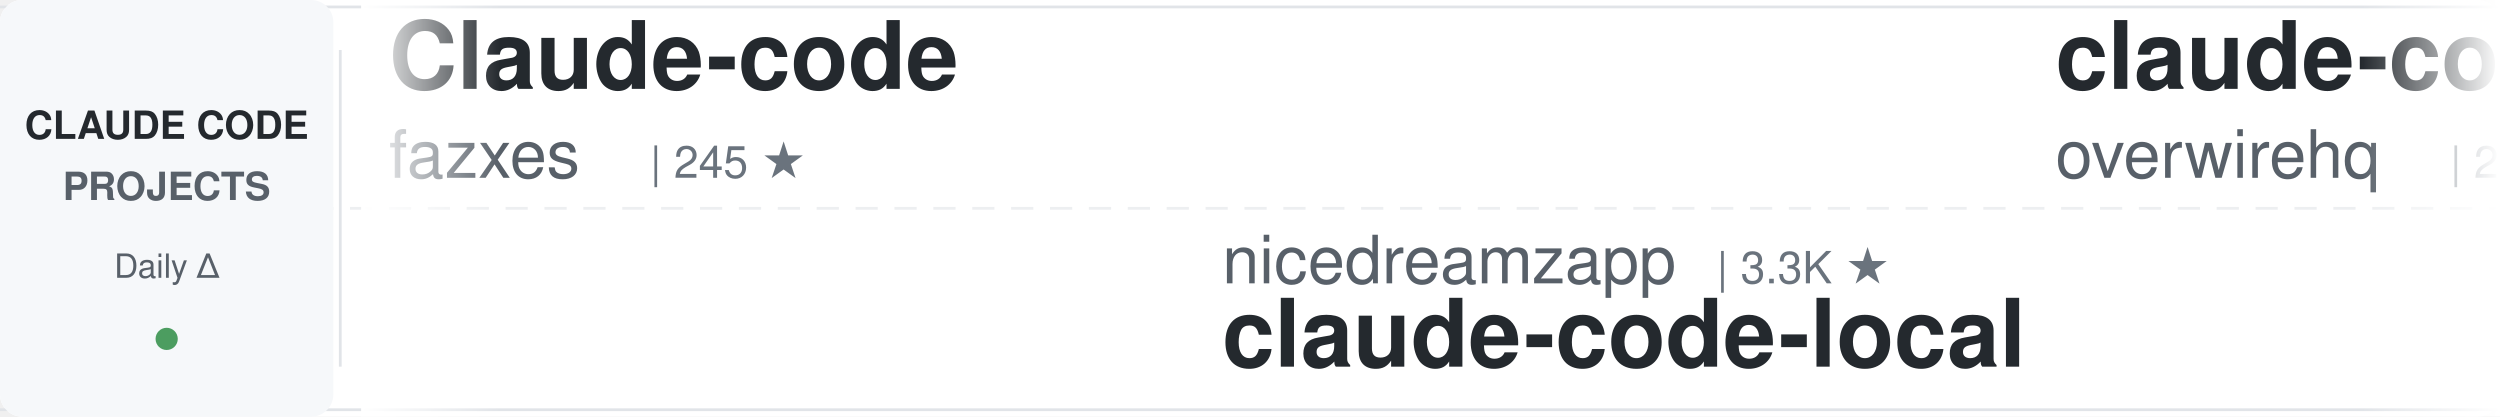
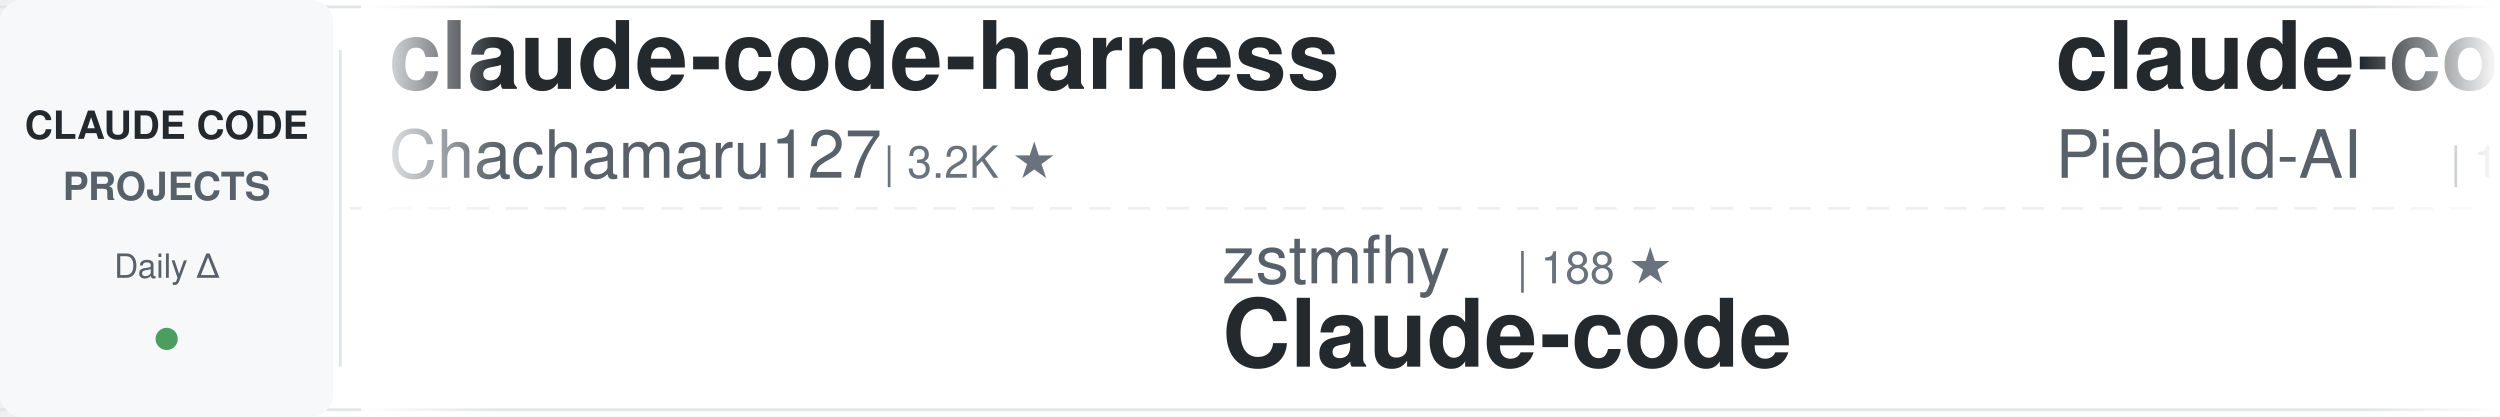
<svg xmlns="http://www.w3.org/2000/svg" width="900" height="150">
  <defs>
    <linearGradient id="awesomeLeftFade" x1="0%" y1="0%" x2="100%" y2="0%">
      <stop offset="0%" style="stop-color:#ffffff;stop-opacity:1" />
      <stop offset="100%" style="stop-color:#ffffff;stop-opacity:0" />
    </linearGradient>
    <linearGradient id="awesomeRightFade" x1="0%" y1="0%" x2="100%" y2="0%">
      <stop offset="0%" style="stop-color:#ffffff;stop-opacity:0" />
      <stop offset="100%" style="stop-color:#ffffff;stop-opacity:1" />
    </linearGradient>
  </defs>
  <rect width="900" height="150" fill="#ffffff" rx="8" />
  <rect x="0" y="2" width="900" height="1" fill="#e1e4e8" />
  <rect x="0" y="147" width="900" height="1" fill="#e1e4e8" />
  <line x1="0" y1="75" x2="900" y2="75" stroke="#e1e4e8" stroke-width="1" stroke-dasharray="8 6" opacity="0.6" />
  <rect x="0" y="0" width="120" height="150" fill="#f6f8fa" rx="8" />
  <text x="60" y="50" font-family="-apple-system, BlinkMacSystemFont, 'Segoe UI', Helvetica, Arial, sans-serif" font-size="14" font-weight="600" fill="#24292e" text-anchor="middle">CLAUDE CODE</text>
  <text x="60" y="72" font-family="-apple-system, BlinkMacSystemFont, 'Segoe UI', Helvetica, Arial, sans-serif" font-size="14" font-weight="600" fill="#586069" text-anchor="middle">PROJECTS</text>
  <text x="60" y="100" font-family="-apple-system, BlinkMacSystemFont, 'Segoe UI', Helvetica, Arial, sans-serif" font-size="12" font-weight="500" fill="#586069" text-anchor="middle">Daily Δ</text>
  <circle cx="60" cy="122" r="4" fill="#22863a" opacity="0.8" />
  <rect x="122" y="18" width="1" height="114" fill="#e1e4e8" />
  <clipPath id="awesomeTickerClip">
    <rect x="130" y="0" width="770" height="150" />
  </clipPath>
  <g clip-path="url(#awesomeTickerClip)">
    <g id="awesomeTickerItems">
      <animateTransform attributeName="transform" attributeType="XML" type="translate" from="0 0" to="-3000 0" dur="54s" repeatCount="indefinite" />
      <g transform="translate(0, 0)">
-         <text x="140" y="32" font-family="-apple-system, BlinkMacSystemFont, 'Segoe UI', Helvetica, Arial, sans-serif" font-size="34" font-weight="600" fill="#24292e">Claude-code</text>
-         <text x="140" y="64" font-family="-apple-system, BlinkMacSystemFont, 'Segoe UI', Helvetica, Arial, sans-serif" font-size="24" font-weight="400" fill="#586069">fazxes</text>
-         <text x="234" y="64" font-family="-apple-system, BlinkMacSystemFont, 'Segoe UI', Helvetica, Arial, sans-serif" font-size="16" font-weight="500" fill="#6a737d">| 245 ★</text>
+         <text x="140" y="32" font-family="-apple-system, BlinkMacSystemFont, 'Segoe UI', Helvetica, Arial, sans-serif" font-size="34" font-weight="600" fill="#24292e">claude-code-harness</text>
+         <text x="140" y="64" font-family="-apple-system, BlinkMacSystemFont, 'Segoe UI', Helvetica, Arial, sans-serif" font-size="24" font-weight="400" fill="#586069">Chachamaru127</text>
+         <text x="318" y="64" font-family="-apple-system, BlinkMacSystemFont, 'Segoe UI', Helvetica, Arial, sans-serif" font-size="16" font-weight="500" fill="#6a737d">| 3.2K ★</text>
      </g>
      <g transform="translate(300, 0)">
-         <text x="140" y="102" font-family="-apple-system, BlinkMacSystemFont, 'Segoe UI', Helvetica, Arial, sans-serif" font-size="24" font-weight="400" fill="#586069">nicedreamzapp</text>
-         <text x="318" y="102" font-family="-apple-system, BlinkMacSystemFont, 'Segoe UI', Helvetica, Arial, sans-serif" font-size="16" font-weight="500" fill="#6a737d">| 3.3K ★</text>
-         <text x="140" y="132" font-family="-apple-system, BlinkMacSystemFont, 'Segoe UI', Helvetica, Arial, sans-serif" font-size="34" font-weight="600" fill="#24292e">claude-code-local</text>
+         <text x="140" y="102" font-family="-apple-system, BlinkMacSystemFont, 'Segoe UI', Helvetica, Arial, sans-serif" font-size="24" font-weight="400" fill="#586069">zstmfhy</text>
+         <text x="246" y="102" font-family="-apple-system, BlinkMacSystemFont, 'Segoe UI', Helvetica, Arial, sans-serif" font-size="16" font-weight="500" fill="#6a737d">| 188 ★</text>
+         <text x="140" y="132" font-family="-apple-system, BlinkMacSystemFont, 'Segoe UI', Helvetica, Arial, sans-serif" font-size="34" font-weight="600" fill="#24292e">Claude-code</text>
      </g>
      <g transform="translate(600, 0)">
-         <text x="140" y="32" font-family="-apple-system, BlinkMacSystemFont, 'Segoe UI', Helvetica, Arial, sans-serif" font-size="34" font-weight="600" fill="#24292e">claude-code-telegram</text>
-         <text x="140" y="64" font-family="-apple-system, BlinkMacSystemFont, 'Segoe UI', Helvetica, Arial, sans-serif" font-size="24" font-weight="400" fill="#586069">overwirehq</text>
-         <text x="282" y="64" font-family="-apple-system, BlinkMacSystemFont, 'Segoe UI', Helvetica, Arial, sans-serif" font-size="16" font-weight="500" fill="#6a737d">| 2.8K ★</text>
-         <text x="359" y="64" font-family="-apple-system, BlinkMacSystemFont, 'Segoe UI', Helvetica, Arial, sans-serif" font-size="16" font-weight="500" fill="#22863a"> +2</text>
+         <text x="140" y="32" font-family="-apple-system, BlinkMacSystemFont, 'Segoe UI', Helvetica, Arial, sans-serif" font-size="34" font-weight="600" fill="#24292e">claude-code-system-promp...</text>
+         <text x="140" y="64" font-family="-apple-system, BlinkMacSystemFont, 'Segoe UI', Helvetica, Arial, sans-serif" font-size="24" font-weight="400" fill="#586069">Piebald-AI</text>
+         <text x="282" y="64" font-family="-apple-system, BlinkMacSystemFont, 'Segoe UI', Helvetica, Arial, sans-serif" font-size="16" font-weight="500" fill="#6a737d">| 12.9K ★</text>
      </g>
      <g transform="translate(900, 0)">
-         <text x="140" y="102" font-family="-apple-system, BlinkMacSystemFont, 'Segoe UI', Helvetica, Arial, sans-serif" font-size="24" font-weight="400" fill="#586069">anthropics</text>
-         <text x="282" y="102" font-family="-apple-system, BlinkMacSystemFont, 'Segoe UI', Helvetica, Arial, sans-serif" font-size="16" font-weight="500" fill="#6a737d">| 999 ★</text>
-         <text x="350" y="102" font-family="-apple-system, BlinkMacSystemFont, 'Segoe UI', Helvetica, Arial, sans-serif" font-size="16" font-weight="500" fill="#22863a"> +1</text>
-         <text x="140" y="132" font-family="-apple-system, BlinkMacSystemFont, 'Segoe UI', Helvetica, Arial, sans-serif" font-size="34" font-weight="600" fill="#24292e">claude-code-base-action</text>
+         <text x="140" y="102" font-family="-apple-system, BlinkMacSystemFont, 'Segoe UI', Helvetica, Arial, sans-serif" font-size="24" font-weight="400" fill="#586069">affaan-m</text>
+         <text x="258" y="102" font-family="-apple-system, BlinkMacSystemFont, 'Segoe UI', Helvetica, Arial, sans-serif" font-size="16" font-weight="500" fill="#6a737d">| 276.3K ★</text>
+         <text x="353" y="102" font-family="-apple-system, BlinkMacSystemFont, 'Segoe UI', Helvetica, Arial, sans-serif" font-size="16" font-weight="500" fill="#22863a"> +116</text>
+         <text x="140" y="132" font-family="-apple-system, BlinkMacSystemFont, 'Segoe UI', Helvetica, Arial, sans-serif" font-size="34" font-weight="600" fill="#24292e">ECC</text>
      </g>
      <g transform="translate(1200, 0)">
-         <text x="140" y="32" font-family="-apple-system, BlinkMacSystemFont, 'Segoe UI', Helvetica, Arial, sans-serif" font-size="34" font-weight="600" fill="#24292e">claude-code-analysis</text>
-         <text x="140" y="64" font-family="-apple-system, BlinkMacSystemFont, 'Segoe UI', Helvetica, Arial, sans-serif" font-size="24" font-weight="400" fill="#586069">liuup</text>
-         <text x="222" y="64" font-family="-apple-system, BlinkMacSystemFont, 'Segoe UI', Helvetica, Arial, sans-serif" font-size="16" font-weight="500" fill="#6a737d">| 4.0K ★</text>
-         <text x="299" y="64" font-family="-apple-system, BlinkMacSystemFont, 'Segoe UI', Helvetica, Arial, sans-serif" font-size="16" font-weight="500" fill="#22863a"> +1</text>
+         <text x="140" y="32" font-family="-apple-system, BlinkMacSystemFont, 'Segoe UI', Helvetica, Arial, sans-serif" font-size="34" font-weight="600" fill="#24292e">claude-code-hub</text>
+         <text x="140" y="64" font-family="-apple-system, BlinkMacSystemFont, 'Segoe UI', Helvetica, Arial, sans-serif" font-size="24" font-weight="400" fill="#586069">ding113</text>
+         <text x="246" y="64" font-family="-apple-system, BlinkMacSystemFont, 'Segoe UI', Helvetica, Arial, sans-serif" font-size="16" font-weight="500" fill="#6a737d">| 3.4K ★</text>
+         <text x="323" y="64" font-family="-apple-system, BlinkMacSystemFont, 'Segoe UI', Helvetica, Arial, sans-serif" font-size="16" font-weight="500" fill="#cb2431"> -1</text>
      </g>
      <g transform="translate(1500, 0)">
-         <text x="140" y="102" font-family="-apple-system, BlinkMacSystemFont, 'Segoe UI', Helvetica, Arial, sans-serif" font-size="24" font-weight="400" fill="#586069">multica-ai</text>
-         <text x="282" y="102" font-family="-apple-system, BlinkMacSystemFont, 'Segoe UI', Helvetica, Arial, sans-serif" font-size="16" font-weight="500" fill="#6a737d">| 217.9K ★</text>
-         <text x="377" y="102" font-family="-apple-system, BlinkMacSystemFont, 'Segoe UI', Helvetica, Arial, sans-serif" font-size="16" font-weight="500" fill="#22863a"> +84</text>
-         <text x="140" y="132" font-family="-apple-system, BlinkMacSystemFont, 'Segoe UI', Helvetica, Arial, sans-serif" font-size="34" font-weight="600" fill="#24292e">andrej-karpathy-skills</text>
+         <text x="140" y="102" font-family="-apple-system, BlinkMacSystemFont, 'Segoe UI', Helvetica, Arial, sans-serif" font-size="24" font-weight="400" fill="#586069">pedrohcgs</text>
+         <text x="270" y="102" font-family="-apple-system, BlinkMacSystemFont, 'Segoe UI', Helvetica, Arial, sans-serif" font-size="16" font-weight="500" fill="#6a737d">| 1.7K ★</text>
+         <text x="140" y="132" font-family="-apple-system, BlinkMacSystemFont, 'Segoe UI', Helvetica, Arial, sans-serif" font-size="34" font-weight="600" fill="#24292e">claude-code-my-workflow</text>
      </g>
      <g transform="translate(1800, 0)">
-         <text x="140" y="32" font-family="-apple-system, BlinkMacSystemFont, 'Segoe UI', Helvetica, Arial, sans-serif" font-size="34" font-weight="600" fill="#24292e">ClaudeCode-Portable</text>
-         <text x="140" y="64" font-family="-apple-system, BlinkMacSystemFont, 'Segoe UI', Helvetica, Arial, sans-serif" font-size="24" font-weight="400" fill="#586069">techjarves</text>
-         <text x="282" y="64" font-family="-apple-system, BlinkMacSystemFont, 'Segoe UI', Helvetica, Arial, sans-serif" font-size="16" font-weight="500" fill="#6a737d">| 1.6K ★</text>
-         <text x="359" y="64" font-family="-apple-system, BlinkMacSystemFont, 'Segoe UI', Helvetica, Arial, sans-serif" font-size="16" font-weight="500" fill="#22863a"> +1</text>
+         <text x="140" y="32" font-family="-apple-system, BlinkMacSystemFont, 'Segoe UI', Helvetica, Arial, sans-serif" font-size="34" font-weight="600" fill="#24292e">claude-code-engineering</text>
+         <text x="140" y="64" font-family="-apple-system, BlinkMacSystemFont, 'Segoe UI', Helvetica, Arial, sans-serif" font-size="24" font-weight="400" fill="#586069">huangjia2019</text>
+         <text x="306" y="64" font-family="-apple-system, BlinkMacSystemFont, 'Segoe UI', Helvetica, Arial, sans-serif" font-size="16" font-weight="500" fill="#6a737d">| 1.1K ★</text>
      </g>
      <g transform="translate(2100, 0)">
-         <text x="140" y="102" font-family="-apple-system, BlinkMacSystemFont, 'Segoe UI', Helvetica, Arial, sans-serif" font-size="24" font-weight="400" fill="#586069">LING71671</text>
-         <text x="270" y="102" font-family="-apple-system, BlinkMacSystemFont, 'Segoe UI', Helvetica, Arial, sans-serif" font-size="16" font-weight="500" fill="#6a737d">| 963 ★</text>
-         <text x="140" y="132" font-family="-apple-system, BlinkMacSystemFont, 'Segoe UI', Helvetica, Arial, sans-serif" font-size="34" font-weight="600" fill="#24292e">Open-ClaudeCode</text>
+         <text x="140" y="102" font-family="-apple-system, BlinkMacSystemFont, 'Segoe UI', Helvetica, Arial, sans-serif" font-size="24" font-weight="400" fill="#586069">Yeachan-Heo</text>
+         <text x="294" y="102" font-family="-apple-system, BlinkMacSystemFont, 'Segoe UI', Helvetica, Arial, sans-serif" font-size="16" font-weight="500" fill="#6a737d">| 39.8K ★</text>
+         <text x="380" y="102" font-family="-apple-system, BlinkMacSystemFont, 'Segoe UI', Helvetica, Arial, sans-serif" font-size="16" font-weight="500" fill="#22863a"> +9</text>
+         <text x="140" y="132" font-family="-apple-system, BlinkMacSystemFont, 'Segoe UI', Helvetica, Arial, sans-serif" font-size="34" font-weight="600" fill="#24292e">oh-my-claudecode</text>
      </g>
      <g transform="translate(2400, 0)">
-         <text x="140" y="32" font-family="-apple-system, BlinkMacSystemFont, 'Segoe UI', Helvetica, Arial, sans-serif" font-size="34" font-weight="600" fill="#24292e">claude-code-proxy</text>
-         <text x="140" y="64" font-family="-apple-system, BlinkMacSystemFont, 'Segoe UI', Helvetica, Arial, sans-serif" font-size="24" font-weight="400" fill="#586069">1rgs</text>
-         <text x="210" y="64" font-family="-apple-system, BlinkMacSystemFont, 'Segoe UI', Helvetica, Arial, sans-serif" font-size="16" font-weight="500" fill="#6a737d">| 3.8K ★</text>
+         <text x="140" y="32" font-family="-apple-system, BlinkMacSystemFont, 'Segoe UI', Helvetica, Arial, sans-serif" font-size="34" font-weight="600" fill="#24292e">claude-code-from-source</text>
+         <text x="140" y="64" font-family="-apple-system, BlinkMacSystemFont, 'Segoe UI', Helvetica, Arial, sans-serif" font-size="24" font-weight="400" fill="#586069">alejandrobalderas</text>
+         <text x="366" y="64" font-family="-apple-system, BlinkMacSystemFont, 'Segoe UI', Helvetica, Arial, sans-serif" font-size="16" font-weight="500" fill="#6a737d">| 3.0K ★</text>
+         <text x="443" y="64" font-family="-apple-system, BlinkMacSystemFont, 'Segoe UI', Helvetica, Arial, sans-serif" font-size="16" font-weight="500" fill="#cb2431"> -1</text>
      </g>
      <g transform="translate(2700, 0)">
-         <text x="140" y="102" font-family="-apple-system, BlinkMacSystemFont, 'Segoe UI', Helvetica, Arial, sans-serif" font-size="24" font-weight="400" fill="#586069">wanshuiyin</text>
-         <text x="282" y="102" font-family="-apple-system, BlinkMacSystemFont, 'Segoe UI', Helvetica, Arial, sans-serif" font-size="16" font-weight="500" fill="#6a737d">| 17.2K ★</text>
-         <text x="368" y="102" font-family="-apple-system, BlinkMacSystemFont, 'Segoe UI', Helvetica, Arial, sans-serif" font-size="16" font-weight="500" fill="#22863a"> +28</text>
-         <text x="140" y="132" font-family="-apple-system, BlinkMacSystemFont, 'Segoe UI', Helvetica, Arial, sans-serif" font-size="34" font-weight="600" fill="#24292e">Auto-claude-code-researc...</text>
+         <text x="140" y="102" font-family="-apple-system, BlinkMacSystemFont, 'Segoe UI', Helvetica, Arial, sans-serif" font-size="24" font-weight="400" fill="#586069">overwirehq</text>
+         <text x="282" y="102" font-family="-apple-system, BlinkMacSystemFont, 'Segoe UI', Helvetica, Arial, sans-serif" font-size="16" font-weight="500" fill="#6a737d">| 2.8K ★</text>
+         <text x="140" y="132" font-family="-apple-system, BlinkMacSystemFont, 'Segoe UI', Helvetica, Arial, sans-serif" font-size="34" font-weight="600" fill="#24292e">claude-code-telegram</text>
      </g>
      <g transform="translate(3000, 0)">
-         <text x="140" y="32" font-family="-apple-system, BlinkMacSystemFont, 'Segoe UI', Helvetica, Arial, sans-serif" font-size="34" font-weight="600" fill="#24292e">Claude-code</text>
-         <text x="140" y="64" font-family="-apple-system, BlinkMacSystemFont, 'Segoe UI', Helvetica, Arial, sans-serif" font-size="24" font-weight="400" fill="#586069">fazxes</text>
-         <text x="234" y="64" font-family="-apple-system, BlinkMacSystemFont, 'Segoe UI', Helvetica, Arial, sans-serif" font-size="16" font-weight="500" fill="#6a737d">| 245 ★</text>
+         <text x="140" y="32" font-family="-apple-system, BlinkMacSystemFont, 'Segoe UI', Helvetica, Arial, sans-serif" font-size="34" font-weight="600" fill="#24292e">claude-code-harness</text>
+         <text x="140" y="64" font-family="-apple-system, BlinkMacSystemFont, 'Segoe UI', Helvetica, Arial, sans-serif" font-size="24" font-weight="400" fill="#586069">Chachamaru127</text>
+         <text x="318" y="64" font-family="-apple-system, BlinkMacSystemFont, 'Segoe UI', Helvetica, Arial, sans-serif" font-size="16" font-weight="500" fill="#6a737d">| 3.2K ★</text>
      </g>
      <g transform="translate(3300, 0)">
-         <text x="140" y="102" font-family="-apple-system, BlinkMacSystemFont, 'Segoe UI', Helvetica, Arial, sans-serif" font-size="24" font-weight="400" fill="#586069">nicedreamzapp</text>
-         <text x="318" y="102" font-family="-apple-system, BlinkMacSystemFont, 'Segoe UI', Helvetica, Arial, sans-serif" font-size="16" font-weight="500" fill="#6a737d">| 3.3K ★</text>
-         <text x="140" y="132" font-family="-apple-system, BlinkMacSystemFont, 'Segoe UI', Helvetica, Arial, sans-serif" font-size="34" font-weight="600" fill="#24292e">claude-code-local</text>
+         <text x="140" y="102" font-family="-apple-system, BlinkMacSystemFont, 'Segoe UI', Helvetica, Arial, sans-serif" font-size="24" font-weight="400" fill="#586069">zstmfhy</text>
+         <text x="246" y="102" font-family="-apple-system, BlinkMacSystemFont, 'Segoe UI', Helvetica, Arial, sans-serif" font-size="16" font-weight="500" fill="#6a737d">| 188 ★</text>
+         <text x="140" y="132" font-family="-apple-system, BlinkMacSystemFont, 'Segoe UI', Helvetica, Arial, sans-serif" font-size="34" font-weight="600" fill="#24292e">Claude-code</text>
      </g>
      <g transform="translate(3600, 0)">
-         <text x="140" y="32" font-family="-apple-system, BlinkMacSystemFont, 'Segoe UI', Helvetica, Arial, sans-serif" font-size="34" font-weight="600" fill="#24292e">claude-code-telegram</text>
-         <text x="140" y="64" font-family="-apple-system, BlinkMacSystemFont, 'Segoe UI', Helvetica, Arial, sans-serif" font-size="24" font-weight="400" fill="#586069">overwirehq</text>
-         <text x="282" y="64" font-family="-apple-system, BlinkMacSystemFont, 'Segoe UI', Helvetica, Arial, sans-serif" font-size="16" font-weight="500" fill="#6a737d">| 2.8K ★</text>
-         <text x="359" y="64" font-family="-apple-system, BlinkMacSystemFont, 'Segoe UI', Helvetica, Arial, sans-serif" font-size="16" font-weight="500" fill="#22863a"> +2</text>
+         <text x="140" y="32" font-family="-apple-system, BlinkMacSystemFont, 'Segoe UI', Helvetica, Arial, sans-serif" font-size="34" font-weight="600" fill="#24292e">claude-code-system-promp...</text>
+         <text x="140" y="64" font-family="-apple-system, BlinkMacSystemFont, 'Segoe UI', Helvetica, Arial, sans-serif" font-size="24" font-weight="400" fill="#586069">Piebald-AI</text>
+         <text x="282" y="64" font-family="-apple-system, BlinkMacSystemFont, 'Segoe UI', Helvetica, Arial, sans-serif" font-size="16" font-weight="500" fill="#6a737d">| 12.9K ★</text>
      </g>
      <g transform="translate(3900, 0)">
-         <text x="140" y="102" font-family="-apple-system, BlinkMacSystemFont, 'Segoe UI', Helvetica, Arial, sans-serif" font-size="24" font-weight="400" fill="#586069">anthropics</text>
-         <text x="282" y="102" font-family="-apple-system, BlinkMacSystemFont, 'Segoe UI', Helvetica, Arial, sans-serif" font-size="16" font-weight="500" fill="#6a737d">| 999 ★</text>
-         <text x="350" y="102" font-family="-apple-system, BlinkMacSystemFont, 'Segoe UI', Helvetica, Arial, sans-serif" font-size="16" font-weight="500" fill="#22863a"> +1</text>
-         <text x="140" y="132" font-family="-apple-system, BlinkMacSystemFont, 'Segoe UI', Helvetica, Arial, sans-serif" font-size="34" font-weight="600" fill="#24292e">claude-code-base-action</text>
+         <text x="140" y="102" font-family="-apple-system, BlinkMacSystemFont, 'Segoe UI', Helvetica, Arial, sans-serif" font-size="24" font-weight="400" fill="#586069">affaan-m</text>
+         <text x="258" y="102" font-family="-apple-system, BlinkMacSystemFont, 'Segoe UI', Helvetica, Arial, sans-serif" font-size="16" font-weight="500" fill="#6a737d">| 276.3K ★</text>
+         <text x="353" y="102" font-family="-apple-system, BlinkMacSystemFont, 'Segoe UI', Helvetica, Arial, sans-serif" font-size="16" font-weight="500" fill="#22863a"> +116</text>
+         <text x="140" y="132" font-family="-apple-system, BlinkMacSystemFont, 'Segoe UI', Helvetica, Arial, sans-serif" font-size="34" font-weight="600" fill="#24292e">ECC</text>
      </g>
    </g>
  </g>
  <rect x="130" y="0" width="50" height="150" fill="url(#awesomeLeftFade)" />
  <rect x="850" y="0" width="50" height="150" fill="url(#awesomeRightFade)" />
</svg>
